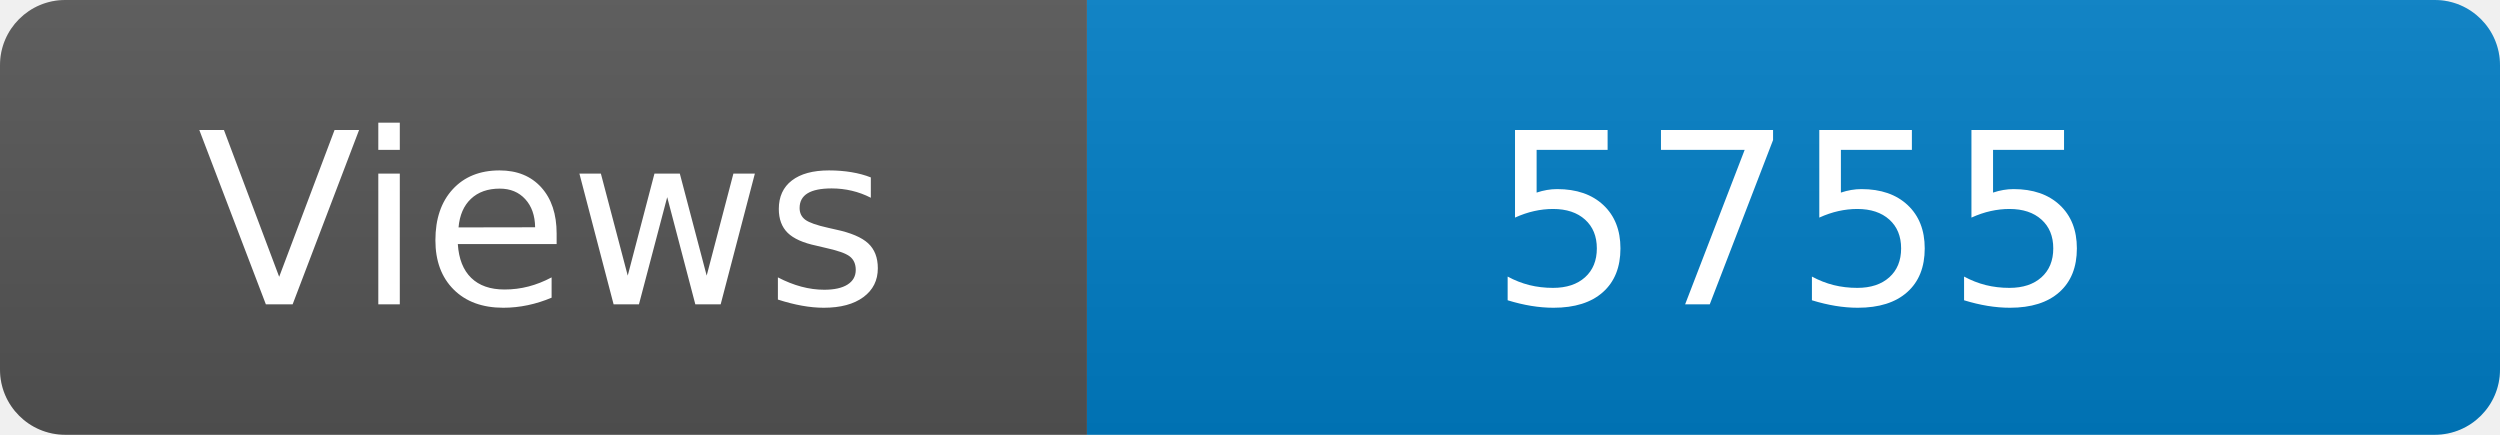
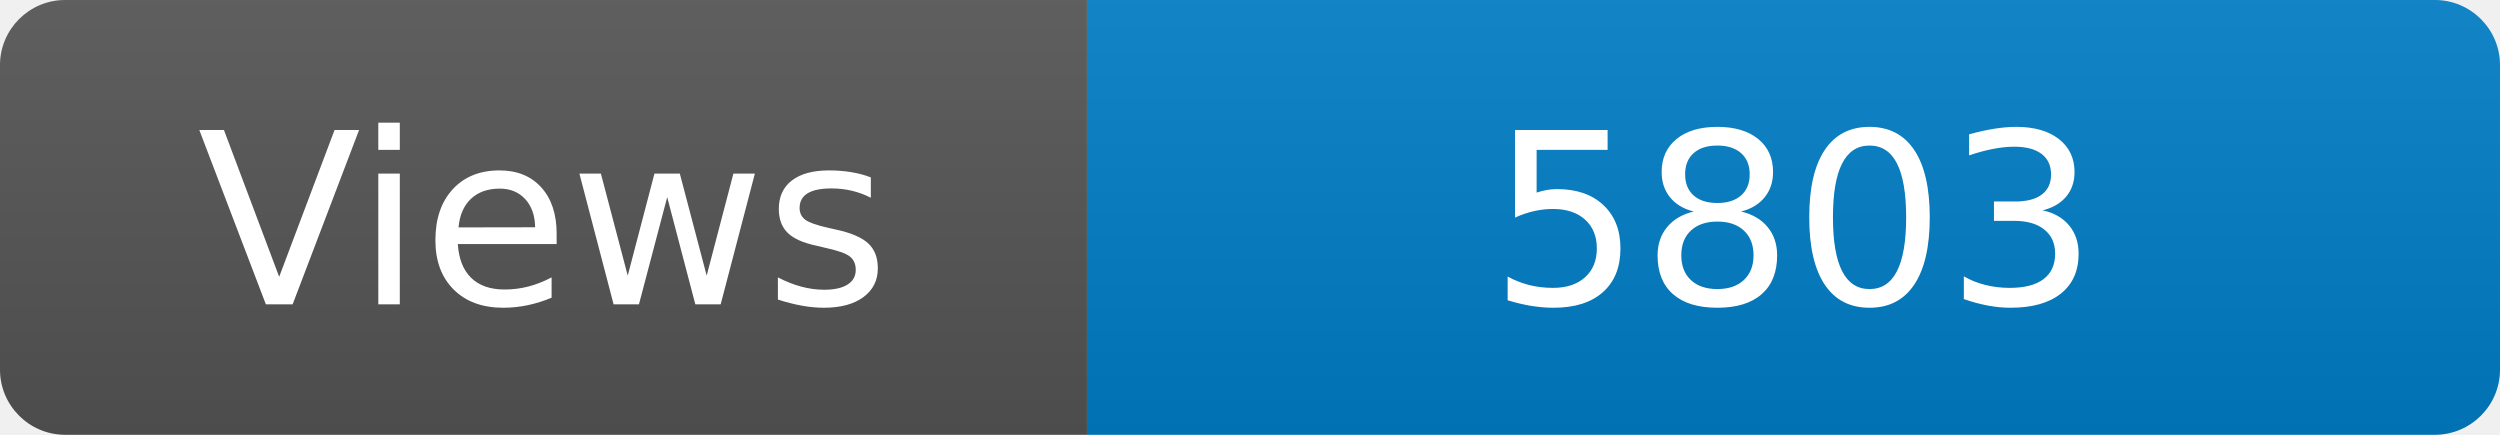
<svg xmlns="http://www.w3.org/2000/svg" width="115" height="20" role="img" aria-label="Maintained?: yes">
  <linearGradient id="s" x2="0" y2="100%">
    <stop offset="0" stop-color="#bbb" stop-opacity=".1" />
    <stop offset="1" stop-opacity=".1" />
  </linearGradient>
  <clipPath id="r">
    <rect width="115" height="20" rx="3" fill="#fff" />
  </clipPath>
  <g clip-path="url(#r)">
    <rect width="50" height="20" fill="#555" />
    <rect x="50" width="160" height="20" fill="#007ec6" />
    <rect width="115" height="20" fill="url(#s)" />
  </g>
  <g fill="#fff" text-anchor="middle" font-family="Verdana,Geneva,DejaVu Sans,sans-serif" font-size="110">
    <text x="250" y="140" transform="scale(.1)" fill="#fff">Views</text>
-     <text x="825" y="140" transform="scale(.1)" fill="#fff">5755</text>
+     <text x="825" y="140" transform="scale(.1)" fill="#fff">5803</text>
  </g>
</svg>
